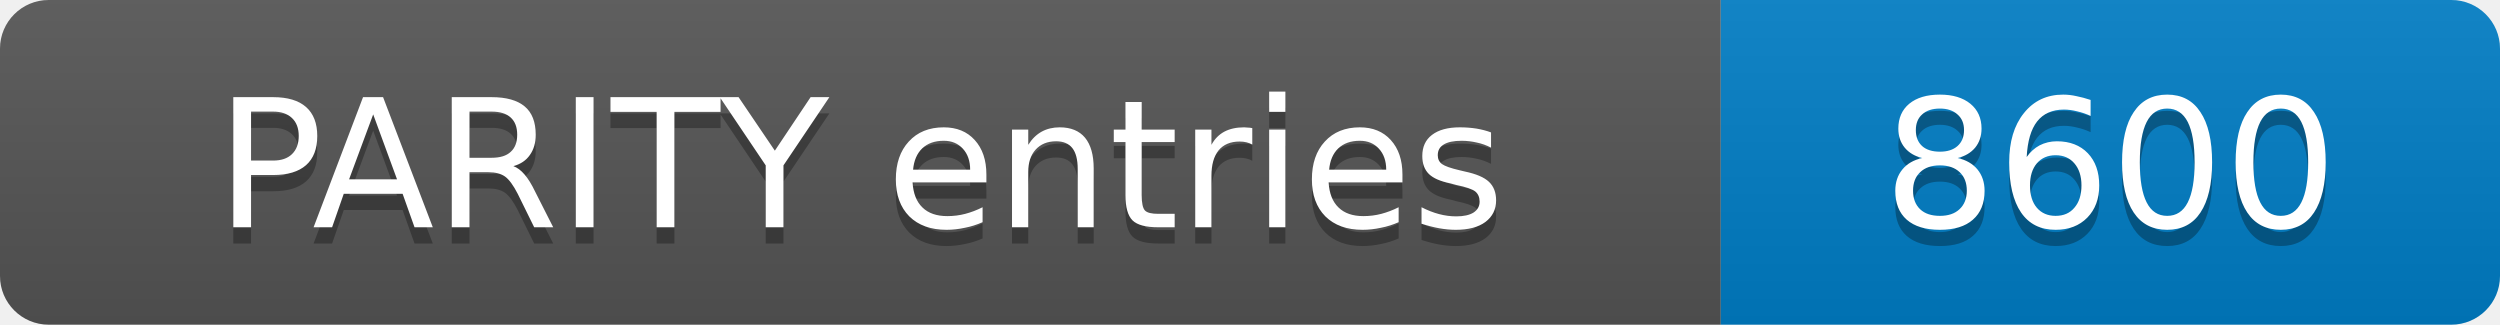
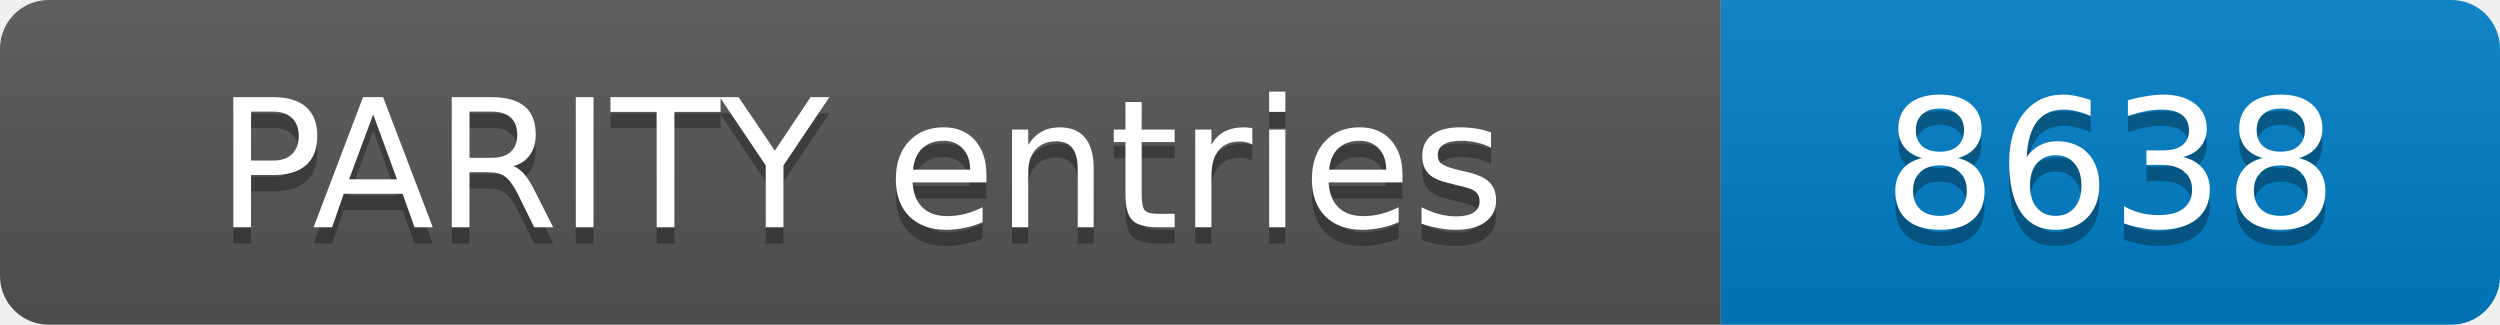
- <svg xmlns="http://www.w3.org/2000/svg" width="154" height="20" role="img" aria-label="PARITY entries: 8600">
+ <svg xmlns="http://www.w3.org/2000/svg" width="154" height="20" role="img" aria-label="PARITY entries: 8638">
  <linearGradient id="s" x2="0" y2="100%">
    <stop offset="0" stop-color="#bbb" stop-opacity=".1" />
    <stop offset="1" stop-opacity=".1" />
  </linearGradient>
  <clipPath id="r">
    <rect width="154" height="20" rx="3" fill="#fff" />
  </clipPath>
  <g clip-path="url(#r)">
    <rect width="106" height="20" fill="#555" />
    <rect x="106" width="48" height="20" fill="#007ec6" />
    <rect width="154" height="20" fill="url(#s)" />
  </g>
  <g fill="#fff" text-anchor="middle" font-family="Verdana,Geneva,DejaVu Sans,sans-serif" font-size="11">
    <text x="53.0" y="15" fill="#010101" fill-opacity=".3">PARITY entries</text>
    <text x="53.0" y="14">PARITY entries</text>
-     <text x="130.0" y="15" fill="#010101" fill-opacity=".3">8600</text>
-     <text x="130.0" y="14">8600</text>
+     <text x="130.0" y="15" fill="#010101" fill-opacity=".3">8638</text>
+     <text x="130.0" y="14">8638</text>
  </g>
</svg>
